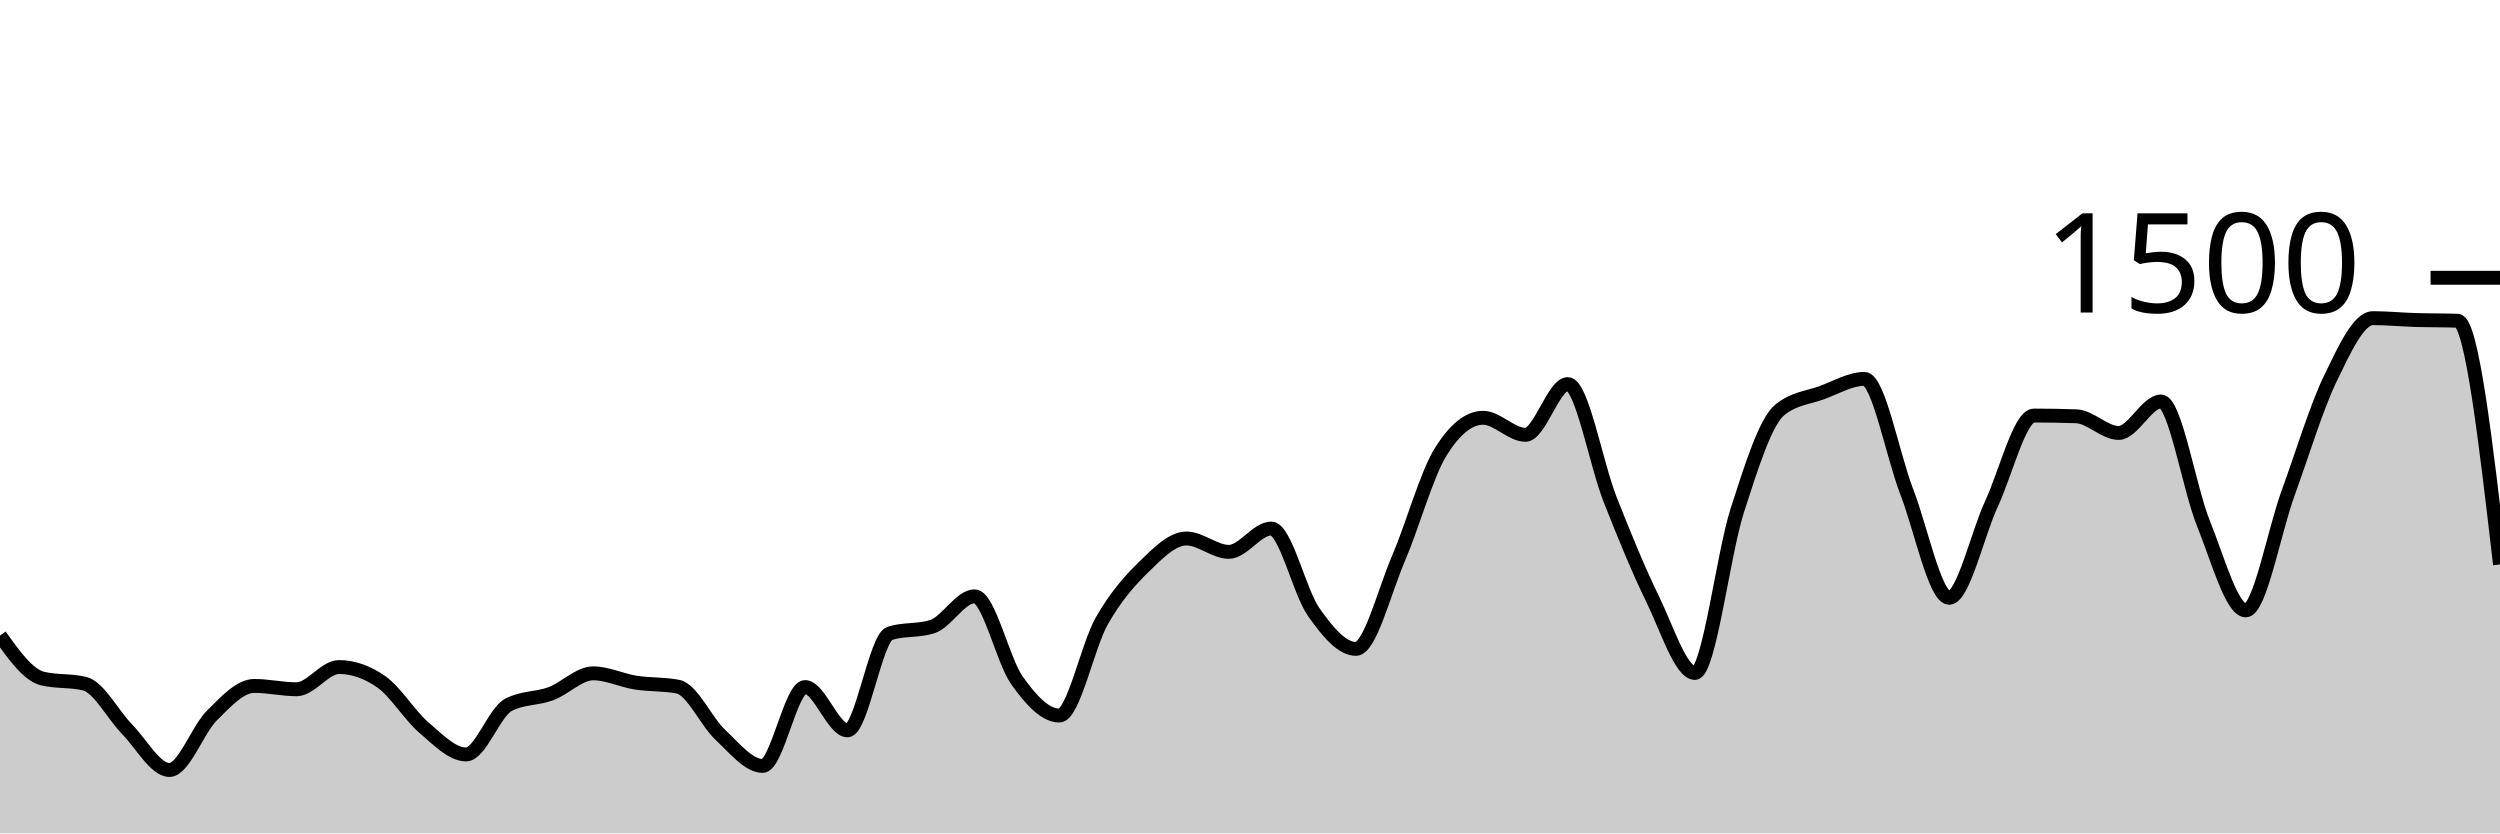
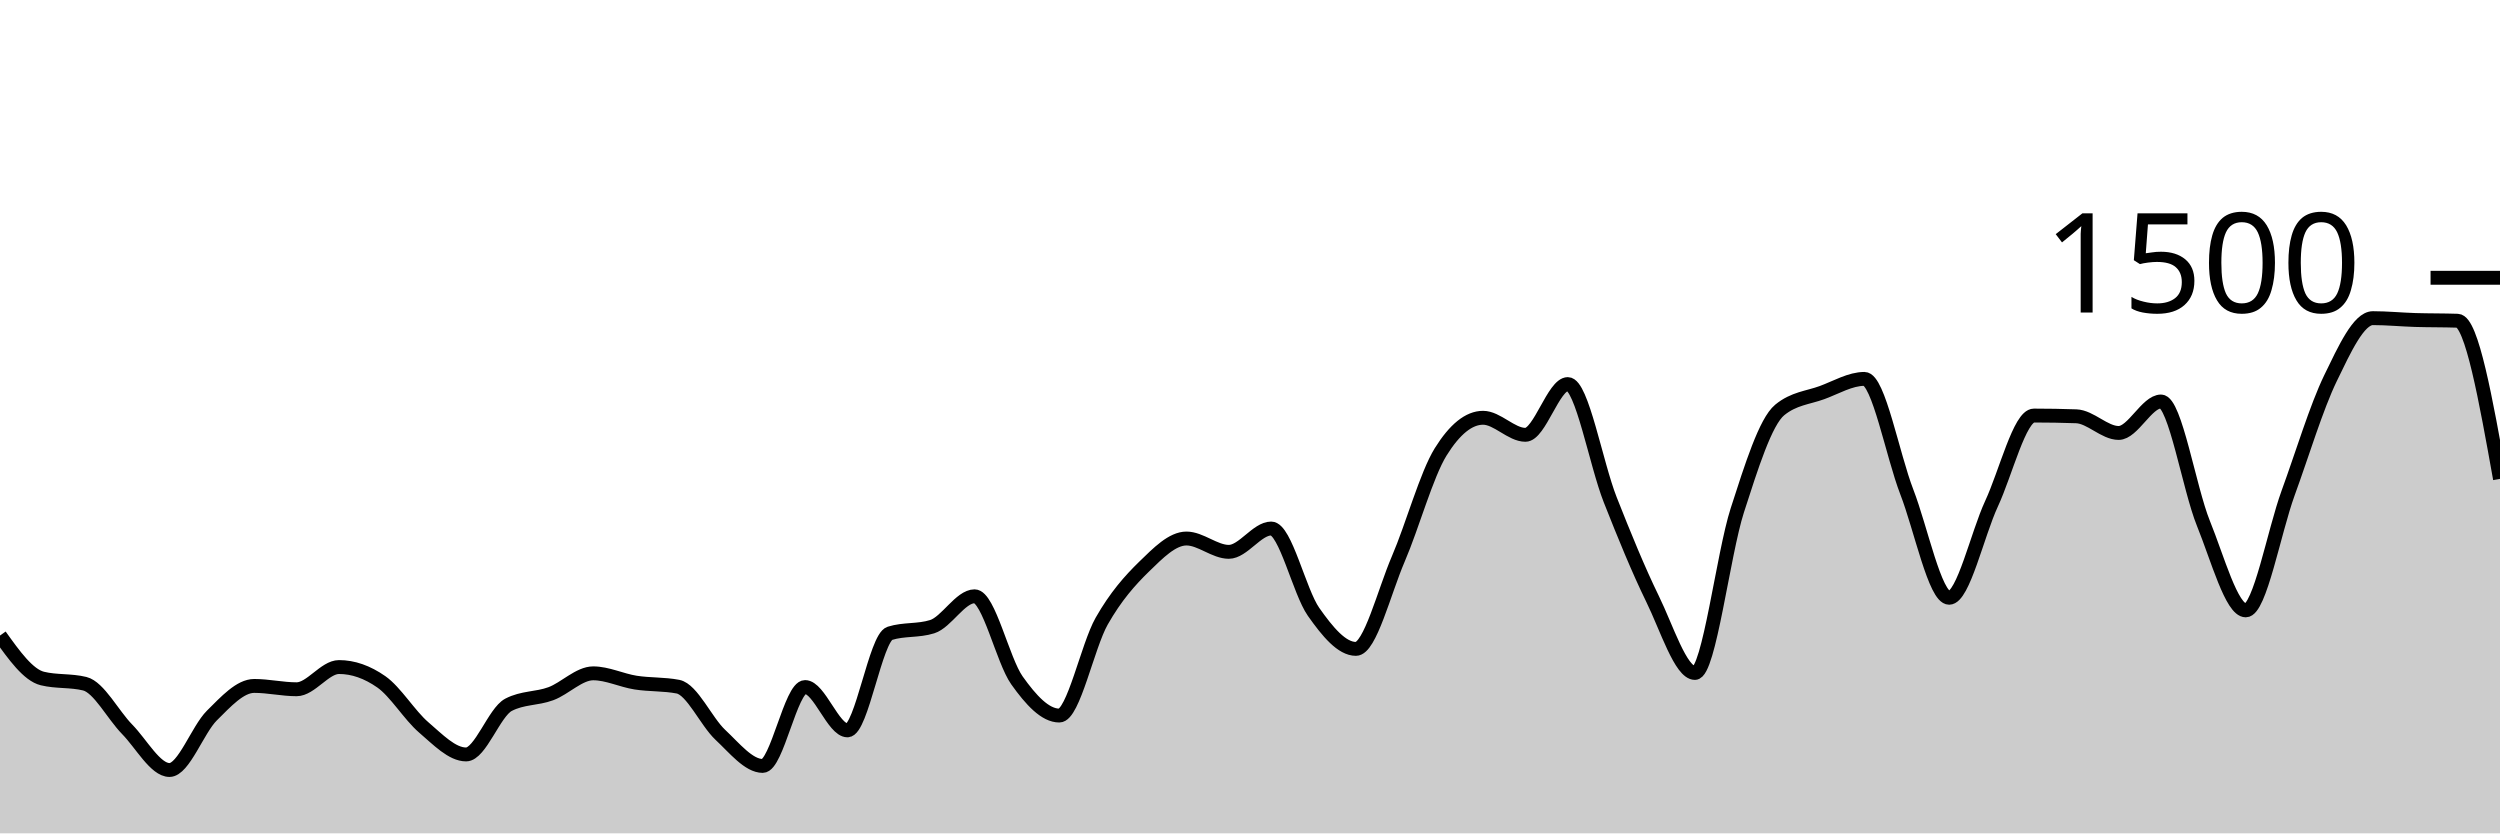
<svg xmlns="http://www.w3.org/2000/svg" viewBox="0 0 180 60">
  <g transform="translate(0,20)">
-     <path class="area" fill="rgba(0, 0, 0, 0.2)" d="M0,25.76C1.017,27.182,2.034,28.604,3.051,28.853C4.068,29.102,5.085,28.978,6.102,29.227C7.119,29.476,8.136,31.471,9.153,32.507C10.169,33.542,11.186,35.44,12.203,35.44C13.22,35.44,14.237,32.529,15.254,31.52C16.271,30.511,17.288,29.387,18.305,29.387C19.322,29.387,20.339,29.627,21.356,29.627C22.373,29.627,23.39,28.027,24.407,28.027C25.424,28.027,26.441,28.382,27.458,29.093C28.475,29.804,29.492,31.502,30.508,32.373C31.525,33.244,32.542,34.32,33.559,34.32C34.576,34.32,35.593,31.28,36.61,30.747C37.627,30.213,38.644,30.324,39.661,29.947C40.678,29.569,41.695,28.48,42.712,28.48C43.729,28.48,44.746,28.987,45.763,29.147C46.78,29.307,47.797,29.244,48.814,29.44C49.831,29.636,50.847,31.956,51.864,32.907C52.881,33.858,53.898,35.147,54.915,35.147C55.932,35.147,56.949,29.467,57.966,29.467C58.983,29.467,60,32.587,61.017,32.587C62.034,32.587,63.051,25.92,64.068,25.6C65.085,25.28,66.102,25.44,67.119,25.12C68.136,24.8,69.153,22.933,70.169,22.933C71.186,22.933,72.203,27.556,73.22,28.987C74.237,30.418,75.254,31.52,76.271,31.52C77.288,31.52,78.305,26.507,79.322,24.72C80.339,22.933,81.356,21.791,82.373,20.8C83.39,19.809,84.407,18.773,85.424,18.773C86.441,18.773,87.458,19.733,88.475,19.733C89.492,19.733,90.508,18.053,91.525,18.053C92.542,18.053,93.559,22.609,94.576,24.053C95.593,25.498,96.61,26.72,97.627,26.72C98.644,26.72,99.661,22.604,100.678,20.24C101.695,17.876,102.712,14.169,103.729,12.533C104.746,10.898,105.763,10.08,106.78,10.08C107.797,10.08,108.814,11.307,109.831,11.307C110.847,11.307,111.864,7.653,112.881,7.653C113.898,7.653,114.915,13.396,115.932,15.973C116.949,18.551,117.966,21.04,118.983,23.12C120,25.2,121.017,28.453,122.034,28.453C123.051,28.453,124.068,19.902,125.085,16.747C126.102,13.591,127.119,10.356,128.136,9.52C129.153,8.684,130.169,8.64,131.186,8.267C132.203,7.893,133.22,7.28,134.237,7.28C135.254,7.28,136.271,12.787,137.288,15.413C138.305,18.04,139.322,23.04,140.339,23.04C141.356,23.04,142.373,18.453,143.39,16.267C144.407,14.08,145.424,9.92,146.441,9.92C147.458,9.92,148.475,9.938,149.492,9.973C150.508,10.009,151.525,11.173,152.542,11.173C153.559,11.173,154.576,8.907,155.593,8.907C156.61,8.907,157.627,15.173,158.644,17.68C159.661,20.187,160.678,23.947,161.695,23.947C162.712,23.947,163.729,18.28,164.746,15.493C165.763,12.707,166.78,9.324,167.797,7.227C168.814,5.129,169.831,2.907,170.847,2.907C171.864,2.907,172.881,3.009,173.898,3.04C174.915,3.071,175.932,3.058,176.949,3.093C177.966,3.129,178.983,11.884,180,20.64L180,40C178.983,40,177.966,40,176.949,40C175.932,40,174.915,40,173.898,40C172.881,40,171.864,40,170.847,40C169.831,40,168.814,40,167.797,40C166.78,40,165.763,40,164.746,40C163.729,40,162.712,40,161.695,40C160.678,40,159.661,40,158.644,40C157.627,40,156.61,40,155.593,40C154.576,40,153.559,40,152.542,40C151.525,40,150.508,40,149.492,40C148.475,40,147.458,40,146.441,40C145.424,40,144.407,40,143.39,40C142.373,40,141.356,40,140.339,40C139.322,40,138.305,40,137.288,40C136.271,40,135.254,40,134.237,40C133.22,40,132.203,40,131.186,40C130.169,40,129.153,40,128.136,40C127.119,40,126.102,40,125.085,40C124.068,40,123.051,40,122.034,40C121.017,40,120,40,118.983,40C117.966,40,116.949,40,115.932,40C114.915,40,113.898,40,112.881,40C111.864,40,110.847,40,109.831,40C108.814,40,107.797,40,106.78,40C105.763,40,104.746,40,103.729,40C102.712,40,101.695,40,100.678,40C99.661,40,98.644,40,97.627,40C96.61,40,95.593,40,94.576,40C93.559,40,92.542,40,91.525,40C90.508,40,89.492,40,88.475,40C87.458,40,86.441,40,85.424,40C84.407,40,83.39,40,82.373,40C81.356,40,80.339,40,79.322,40C78.305,40,77.288,40,76.271,40C75.254,40,74.237,40,73.22,40C72.203,40,71.186,40,70.169,40C69.153,40,68.136,40,67.119,40C66.102,40,65.085,40,64.068,40C63.051,40,62.034,40,61.017,40C60,40,58.983,40,57.966,40C56.949,40,55.932,40,54.915,40C53.898,40,52.881,40,51.864,40C50.847,40,49.831,40,48.814,40C47.797,40,46.78,40,45.763,40C44.746,40,43.729,40,42.712,40C41.695,40,40.678,40,39.661,40C38.644,40,37.627,40,36.61,40C35.593,40,34.576,40,33.559,40C32.542,40,31.525,40,30.508,40C29.492,40,28.475,40,27.458,40C26.441,40,25.424,40,24.407,40C23.39,40,22.373,40,21.356,40C20.339,40,19.322,40,18.305,40C17.288,40,16.271,40,15.254,40C14.237,40,13.22,40,12.203,40C11.186,40,10.169,40,9.153,40C8.136,40,7.119,40,6.102,40C5.085,40,4.068,40,3.051,40C2.034,40,1.017,40,0,40Z" />
-     <path class="line" stroke="black" fill="none" d="M0,25.76C1.017,27.182,2.034,28.604,3.051,28.853C4.068,29.102,5.085,28.978,6.102,29.227C7.119,29.476,8.136,31.471,9.153,32.507C10.169,33.542,11.186,35.44,12.203,35.44C13.22,35.44,14.237,32.529,15.254,31.52C16.271,30.511,17.288,29.387,18.305,29.387C19.322,29.387,20.339,29.627,21.356,29.627C22.373,29.627,23.39,28.027,24.407,28.027C25.424,28.027,26.441,28.382,27.458,29.093C28.475,29.804,29.492,31.502,30.508,32.373C31.525,33.244,32.542,34.32,33.559,34.32C34.576,34.32,35.593,31.28,36.61,30.747C37.627,30.213,38.644,30.324,39.661,29.947C40.678,29.569,41.695,28.48,42.712,28.48C43.729,28.48,44.746,28.987,45.763,29.147C46.78,29.307,47.797,29.244,48.814,29.44C49.831,29.636,50.847,31.956,51.864,32.907C52.881,33.858,53.898,35.147,54.915,35.147C55.932,35.147,56.949,29.467,57.966,29.467C58.983,29.467,60,32.587,61.017,32.587C62.034,32.587,63.051,25.92,64.068,25.6C65.085,25.28,66.102,25.44,67.119,25.12C68.136,24.8,69.153,22.933,70.169,22.933C71.186,22.933,72.203,27.556,73.22,28.987C74.237,30.418,75.254,31.52,76.271,31.52C77.288,31.52,78.305,26.507,79.322,24.72C80.339,22.933,81.356,21.791,82.373,20.8C83.39,19.809,84.407,18.773,85.424,18.773C86.441,18.773,87.458,19.733,88.475,19.733C89.492,19.733,90.508,18.053,91.525,18.053C92.542,18.053,93.559,22.609,94.576,24.053C95.593,25.498,96.61,26.72,97.627,26.72C98.644,26.72,99.661,22.604,100.678,20.24C101.695,17.876,102.712,14.169,103.729,12.533C104.746,10.898,105.763,10.08,106.78,10.08C107.797,10.08,108.814,11.307,109.831,11.307C110.847,11.307,111.864,7.653,112.881,7.653C113.898,7.653,114.915,13.396,115.932,15.973C116.949,18.551,117.966,21.04,118.983,23.12C120,25.2,121.017,28.453,122.034,28.453C123.051,28.453,124.068,19.902,125.085,16.747C126.102,13.591,127.119,10.356,128.136,9.52C129.153,8.684,130.169,8.64,131.186,8.267C132.203,7.893,133.22,7.28,134.237,7.28C135.254,7.28,136.271,12.787,137.288,15.413C138.305,18.04,139.322,23.04,140.339,23.04C141.356,23.04,142.373,18.453,143.39,16.267C144.407,14.08,145.424,9.92,146.441,9.92C147.458,9.92,148.475,9.938,149.492,9.973C150.508,10.009,151.525,11.173,152.542,11.173C153.559,11.173,154.576,8.907,155.593,8.907C156.61,8.907,157.627,15.173,158.644,17.68C159.661,20.187,160.678,23.947,161.695,23.947C162.712,23.947,163.729,18.28,164.746,15.493C165.763,12.707,166.78,9.324,167.797,7.227C168.814,5.129,169.831,2.907,170.847,2.907C171.864,2.907,172.881,3.009,173.898,3.04C174.915,3.071,175.932,3.058,176.949,3.093C177.966,3.129,178.983,11.884,180,20.64" />
+     <path class="area" fill="rgba(0, 0, 0, 0.2)" d="M0,25.76C1.017,27.182,2.034,28.604,3.051,28.853C4.068,29.102,5.085,28.978,6.102,29.227C7.119,29.476,8.136,31.471,9.153,32.507C10.169,33.542,11.186,35.44,12.203,35.44C13.22,35.44,14.237,32.529,15.254,31.52C16.271,30.511,17.288,29.387,18.305,29.387C19.322,29.387,20.339,29.627,21.356,29.627C22.373,29.627,23.39,28.027,24.407,28.027C25.424,28.027,26.441,28.382,27.458,29.093C28.475,29.804,29.492,31.502,30.508,32.373C31.525,33.244,32.542,34.32,33.559,34.32C34.576,34.32,35.593,31.28,36.61,30.747C37.627,30.213,38.644,30.324,39.661,29.947C40.678,29.569,41.695,28.48,42.712,28.48C43.729,28.48,44.746,28.987,45.763,29.147C46.78,29.307,47.797,29.244,48.814,29.44C49.831,29.636,50.847,31.956,51.864,32.907C52.881,33.858,53.898,35.147,54.915,35.147C55.932,35.147,56.949,29.467,57.966,29.467C58.983,29.467,60,32.587,61.017,32.587C62.034,32.587,63.051,25.92,64.068,25.6C65.085,25.28,66.102,25.44,67.119,25.12C68.136,24.8,69.153,22.933,70.169,22.933C71.186,22.933,72.203,27.556,73.22,28.987C74.237,30.418,75.254,31.52,76.271,31.52C77.288,31.52,78.305,26.507,79.322,24.72C80.339,22.933,81.356,21.791,82.373,20.8C83.39,19.809,84.407,18.773,85.424,18.773C86.441,18.773,87.458,19.733,88.475,19.733C89.492,19.733,90.508,18.053,91.525,18.053C92.542,18.053,93.559,22.609,94.576,24.053C95.593,25.498,96.61,26.72,97.627,26.72C98.644,26.72,99.661,22.604,100.678,20.24C101.695,17.876,102.712,14.169,103.729,12.533C104.746,10.898,105.763,10.08,106.78,10.08C107.797,10.08,108.814,11.307,109.831,11.307C110.847,11.307,111.864,7.653,112.881,7.653C113.898,7.653,114.915,13.396,115.932,15.973C116.949,18.551,117.966,21.04,118.983,23.12C120,25.2,121.017,28.453,122.034,28.453C123.051,28.453,124.068,19.902,125.085,16.747C126.102,13.591,127.119,10.356,128.136,9.52C129.153,8.684,130.169,8.64,131.186,8.267C132.203,7.893,133.22,7.28,134.237,7.28C135.254,7.28,136.271,12.787,137.288,15.413C138.305,18.04,139.322,23.04,140.339,23.04C141.356,23.04,142.373,18.453,143.39,16.267C144.407,14.08,145.424,9.92,146.441,9.92C147.458,9.92,148.475,9.938,149.492,9.973C150.508,10.009,151.525,11.173,152.542,11.173C153.559,11.173,154.576,8.907,155.593,8.907C156.61,8.907,157.627,15.173,158.644,17.68C159.661,20.187,160.678,23.947,161.695,23.947C162.712,23.947,163.729,18.28,164.746,15.493C165.763,12.707,166.78,9.324,167.797,7.227C168.814,5.129,169.831,2.907,170.847,2.907C171.864,2.907,172.881,3.009,173.898,3.04C174.915,3.071,175.932,3.058,176.949,3.093C177.966,3.129,178.983,8.804,180,14.48L180,40C178.983,40,177.966,40,176.949,40C175.932,40,174.915,40,173.898,40C172.881,40,171.864,40,170.847,40C169.831,40,168.814,40,167.797,40C166.78,40,165.763,40,164.746,40C163.729,40,162.712,40,161.695,40C160.678,40,159.661,40,158.644,40C157.627,40,156.61,40,155.593,40C154.576,40,153.559,40,152.542,40C151.525,40,150.508,40,149.492,40C148.475,40,147.458,40,146.441,40C145.424,40,144.407,40,143.39,40C142.373,40,141.356,40,140.339,40C139.322,40,138.305,40,137.288,40C136.271,40,135.254,40,134.237,40C133.22,40,132.203,40,131.186,40C130.169,40,129.153,40,128.136,40C127.119,40,126.102,40,125.085,40C124.068,40,123.051,40,122.034,40C121.017,40,120,40,118.983,40C117.966,40,116.949,40,115.932,40C114.915,40,113.898,40,112.881,40C111.864,40,110.847,40,109.831,40C108.814,40,107.797,40,106.78,40C105.763,40,104.746,40,103.729,40C102.712,40,101.695,40,100.678,40C99.661,40,98.644,40,97.627,40C96.61,40,95.593,40,94.576,40C93.559,40,92.542,40,91.525,40C90.508,40,89.492,40,88.475,40C87.458,40,86.441,40,85.424,40C84.407,40,83.39,40,82.373,40C81.356,40,80.339,40,79.322,40C78.305,40,77.288,40,76.271,40C75.254,40,74.237,40,73.22,40C72.203,40,71.186,40,70.169,40C69.153,40,68.136,40,67.119,40C66.102,40,65.085,40,64.068,40C63.051,40,62.034,40,61.017,40C60,40,58.983,40,57.966,40C56.949,40,55.932,40,54.915,40C53.898,40,52.881,40,51.864,40C50.847,40,49.831,40,48.814,40C47.797,40,46.78,40,45.763,40C44.746,40,43.729,40,42.712,40C41.695,40,40.678,40,39.661,40C38.644,40,37.627,40,36.61,40C35.593,40,34.576,40,33.559,40C32.542,40,31.525,40,30.508,40C29.492,40,28.475,40,27.458,40C26.441,40,25.424,40,24.407,40C23.39,40,22.373,40,21.356,40C20.339,40,19.322,40,18.305,40C17.288,40,16.271,40,15.254,40C14.237,40,13.22,40,12.203,40C11.186,40,10.169,40,9.153,40C8.136,40,7.119,40,6.102,40C5.085,40,4.068,40,3.051,40C2.034,40,1.017,40,0,40Z" />
+     <path class="line" stroke="black" fill="none" d="M0,25.76C1.017,27.182,2.034,28.604,3.051,28.853C4.068,29.102,5.085,28.978,6.102,29.227C7.119,29.476,8.136,31.471,9.153,32.507C10.169,33.542,11.186,35.44,12.203,35.44C13.22,35.44,14.237,32.529,15.254,31.52C16.271,30.511,17.288,29.387,18.305,29.387C19.322,29.387,20.339,29.627,21.356,29.627C22.373,29.627,23.39,28.027,24.407,28.027C25.424,28.027,26.441,28.382,27.458,29.093C28.475,29.804,29.492,31.502,30.508,32.373C31.525,33.244,32.542,34.32,33.559,34.32C34.576,34.32,35.593,31.28,36.61,30.747C37.627,30.213,38.644,30.324,39.661,29.947C40.678,29.569,41.695,28.48,42.712,28.48C43.729,28.48,44.746,28.987,45.763,29.147C46.78,29.307,47.797,29.244,48.814,29.44C49.831,29.636,50.847,31.956,51.864,32.907C52.881,33.858,53.898,35.147,54.915,35.147C55.932,35.147,56.949,29.467,57.966,29.467C58.983,29.467,60,32.587,61.017,32.587C62.034,32.587,63.051,25.92,64.068,25.6C65.085,25.28,66.102,25.44,67.119,25.12C68.136,24.8,69.153,22.933,70.169,22.933C71.186,22.933,72.203,27.556,73.22,28.987C74.237,30.418,75.254,31.52,76.271,31.52C77.288,31.52,78.305,26.507,79.322,24.72C80.339,22.933,81.356,21.791,82.373,20.8C83.39,19.809,84.407,18.773,85.424,18.773C86.441,18.773,87.458,19.733,88.475,19.733C89.492,19.733,90.508,18.053,91.525,18.053C92.542,18.053,93.559,22.609,94.576,24.053C95.593,25.498,96.61,26.72,97.627,26.72C98.644,26.72,99.661,22.604,100.678,20.24C101.695,17.876,102.712,14.169,103.729,12.533C104.746,10.898,105.763,10.08,106.78,10.08C107.797,10.08,108.814,11.307,109.831,11.307C110.847,11.307,111.864,7.653,112.881,7.653C113.898,7.653,114.915,13.396,115.932,15.973C116.949,18.551,117.966,21.04,118.983,23.12C120,25.2,121.017,28.453,122.034,28.453C123.051,28.453,124.068,19.902,125.085,16.747C126.102,13.591,127.119,10.356,128.136,9.52C129.153,8.684,130.169,8.64,131.186,8.267C132.203,7.893,133.22,7.28,134.237,7.28C135.254,7.28,136.271,12.787,137.288,15.413C138.305,18.04,139.322,23.04,140.339,23.04C141.356,23.04,142.373,18.453,143.39,16.267C144.407,14.08,145.424,9.92,146.441,9.92C147.458,9.92,148.475,9.938,149.492,9.973C150.508,10.009,151.525,11.173,152.542,11.173C153.559,11.173,154.576,8.907,155.593,8.907C156.61,8.907,157.627,15.173,158.644,17.68C159.661,20.187,160.678,23.947,161.695,23.947C162.712,23.947,163.729,18.28,164.746,15.493C165.763,12.707,166.78,9.324,167.797,7.227C168.814,5.129,169.831,2.907,170.847,2.907C171.864,2.907,172.881,3.009,173.898,3.04C174.915,3.071,175.932,3.058,176.949,3.093C177.966,3.129,178.983,8.804,180,14.48" />
    <path class="axis-ceiling" stroke-width="1" stroke="black" fill="none" d="M175,0L180,0" />
    <text class="axis-ceiling-label" font-family="sans-serif" text-anchor="end" font-size="10px" x="170" y="2.5">1500</text>
  </g>
</svg>
